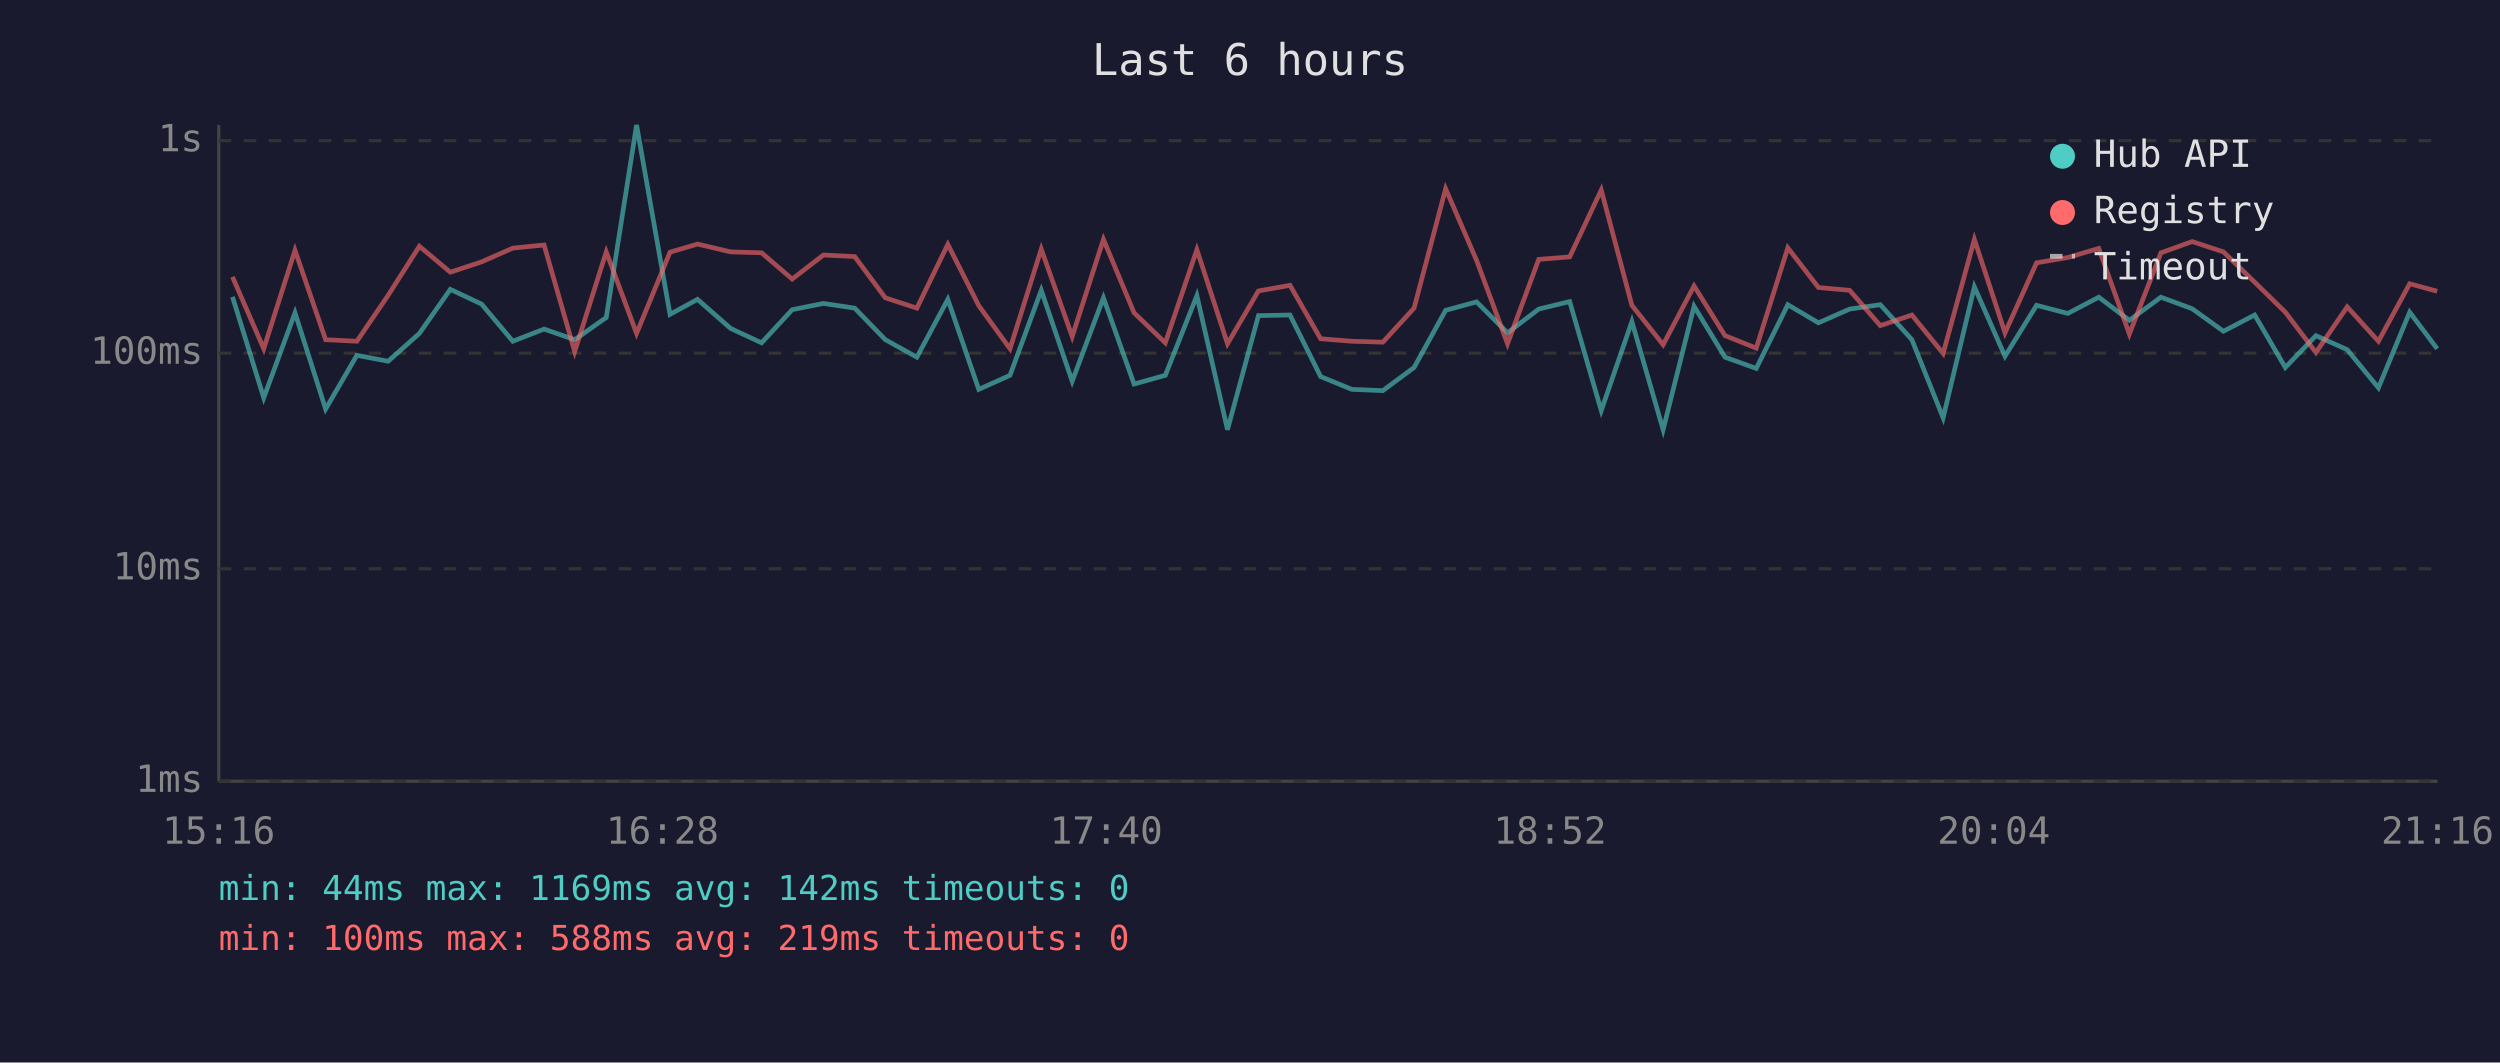
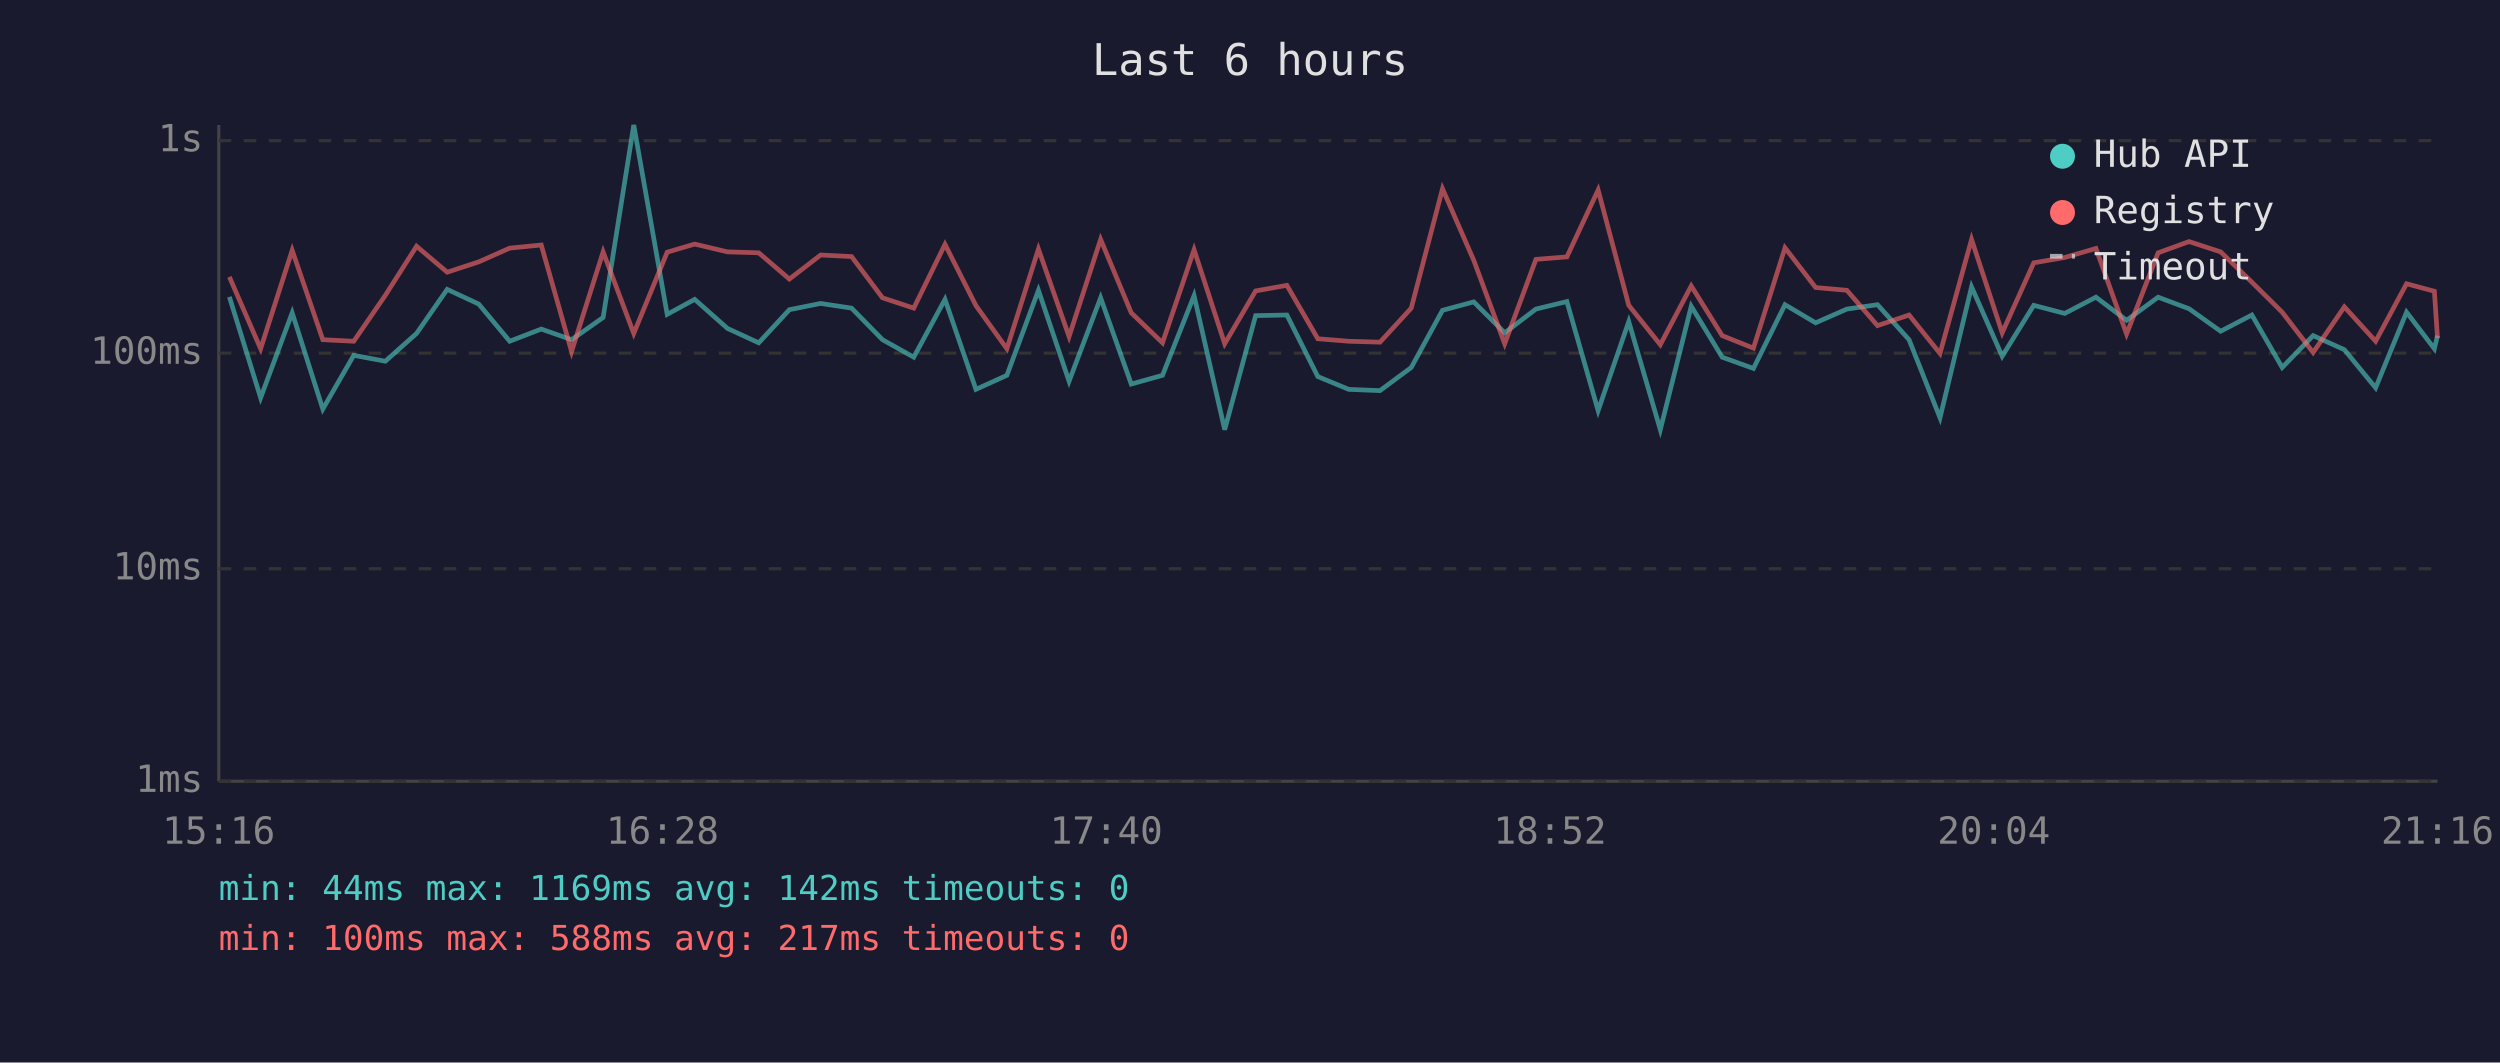
<svg xmlns="http://www.w3.org/2000/svg" viewBox="0 0 800 340" font-family="monospace" font-size="12">
  <rect width="800" height="340" fill="#1a1a2e" />
  <text x="400" y="24" fill="#e0e0e0" font-size="14" text-anchor="middle">Last 6 hours</text>
  <line x1="70" y1="40" x2="70" y2="250" stroke="#444" stroke-width="1" />
  <line x1="70" y1="250" x2="780" y2="250" stroke="#444" stroke-width="1" />
  <line x1="70" y1="250" x2="780" y2="250" stroke="#333" stroke-width="1" stroke-dasharray="4" />
  <text x="65" y="250" fill="#888" text-anchor="end" dominant-baseline="middle">1ms</text>
  <line x1="70" y1="182" x2="780" y2="182" stroke="#333" stroke-width="1" stroke-dasharray="4" />
  <text x="65" y="182" fill="#888" text-anchor="end" dominant-baseline="middle">10ms</text>
  <line x1="70" y1="113" x2="780" y2="113" stroke="#333" stroke-width="1" stroke-dasharray="4" />
  <text x="65" y="113" fill="#888" text-anchor="end" dominant-baseline="middle">100ms</text>
  <line x1="70" y1="45" x2="780" y2="45" stroke="#333" stroke-width="1" stroke-dasharray="4" />
  <text x="65" y="45" fill="#888" text-anchor="end" dominant-baseline="middle">1s</text>
  <text x="70" y="270" fill="#888" text-anchor="middle">15:16</text>
  <text x="212" y="270" fill="#888" text-anchor="middle">16:28</text>
  <text x="354" y="270" fill="#888" text-anchor="middle">17:40</text>
  <text x="496" y="270" fill="#888" text-anchor="middle">18:52</text>
  <text x="638" y="270" fill="#888" text-anchor="middle">20:04</text>
  <text x="780" y="270" fill="#888" text-anchor="middle">21:16</text>
-   <polyline points="74.4,95.0 84.4,127.3 94.4,100.1 104.2,130.9 114.2,113.7 124.2,115.6 134.2,106.7 144.1,92.6 154.1,97.3 164.1,109.2 174.1,105.3 183.9,108.7 194.0,101.6 203.7,40.0 214.4,100.6 223.2,95.8 233.8,105.1 243.7,109.7 253.5,99.1 263.5,97.1 273.5,98.6 283.3,108.7 293.4,114.3 303.3,95.8 313.2,124.6 323.2,120.1 333.2,92.9 343.1,122.0 353.1,95.3 362.9,122.9 372.9,120.1 383.0,94.6 392.8,137.5 402.7,101.0 412.8,100.8 422.6,120.5 432.6,124.6 442.5,125.0 452.5,117.6 462.6,99.3 472.5,96.6 482.4,106.5 492.4,98.9 502.3,96.5 512.4,131.4 522.2,102.9 532.2,137.5 542.1,98.0 552.0,114.3 562.0,117.9 572.1,97.5 581.9,103.3 591.9,98.9 601.7,97.5 611.8,108.7 621.8,133.7 631.8,91.8 641.6,114.0 651.7,97.7 661.7,100.3 671.6,95.1 681.4,102.5 691.5,95.1 701.5,98.8 711.5,106.0 721.5,100.8 731.3,117.6 741.1,107.4 751.1,111.9 761.1,124.1 771.1,99.9 779.9,111.6" fill="none" stroke="#4ecdc4" stroke-width="1.5" opacity="0.6" />
-   <polyline points="74.4,88.6 84.4,111.6 94.4,80.1 104.2,108.7 114.2,109.2 124.2,94.5 134.2,78.8 144.1,87.1 154.1,83.8 164.1,79.4 174.1,78.4 183.9,112.5 194.0,80.6 203.7,106.7 214.4,80.7 223.2,78.1 233.8,80.6 243.7,80.9 253.5,89.3 263.5,81.6 273.5,82.1 283.3,95.3 293.4,98.6 303.3,78.2 313.2,97.8 323.2,111.6 333.2,79.7 343.1,107.7 353.1,76.6 362.9,100.1 372.9,109.7 383.0,79.9 392.8,110.0 402.7,93.1 412.8,91.3 422.6,108.4 432.6,109.2 442.5,109.5 452.5,98.6 462.6,60.4 472.5,83.3 482.4,110.0 492.4,83.0 502.3,82.2 512.4,60.8 522.2,97.7 532.2,110.3 542.1,91.5 552.0,107.4 562.0,111.4 572.1,79.3 581.9,92.0 591.9,92.9 601.7,104.2 611.8,100.8 621.8,113.1 631.8,76.6 641.6,106.5 651.7,84.1 661.7,82.4 671.6,79.5 681.4,106.9 691.5,80.9 701.5,77.3 711.5,80.6 721.5,90.3 731.3,99.9 741.1,112.8 751.1,98.2 761.1,109.2 771.1,90.8 779.9,93.2" fill="none" stroke="#ff6b6b" stroke-width="1.5" opacity="0.6" />
+   <polyline points="73.4,95.0 83.4,127.3 93.5,100.1 103.3,130.9 113.2,113.7 123.3,115.6 133.3,106.7 143.1,92.6 153.2,97.3 163.1,109.2 173.2,105.3 182.9,108.7 193.0,101.6 202.8,40.0 213.5,100.6 222.3,95.8 232.8,105.1 242.8,109.7 252.6,99.1 262.6,97.1 272.5,98.6 282.4,108.7 292.4,114.3 302.4,95.8 312.3,124.6 322.2,120.1 332.3,92.9 342.1,122.0 352.2,95.3 362.0,122.9 372.0,120.1 382.1,94.6 391.9,137.5 401.8,101.0 411.8,100.8 421.7,120.5 431.6,124.6 441.6,125.0 451.6,117.6 461.6,99.3 471.6,96.6 481.5,106.5 491.5,98.9 501.4,96.5 511.4,131.4 521.2,102.9 531.3,137.5 541.2,98.0 551.1,114.3 561.1,117.9 571.2,97.5 581.0,103.3 591.0,98.9 600.8,97.5 610.9,108.7 620.8,133.7 630.9,91.8 640.7,114.0 650.8,97.7 660.7,100.3 670.7,95.1 680.5,102.5 690.6,95.1 700.5,98.8 710.6,106.0 720.6,100.8 730.3,117.6 740.2,107.4 750.2,111.9 760.2,124.1 770.1,99.9 779.0,111.6 780.0,107.4" fill="none" stroke="#4ecdc4" stroke-width="1.5" opacity="0.6" />
+   <polyline points="73.4,88.6 83.4,111.6 93.5,80.1 103.3,108.7 113.2,109.2 123.3,94.5 133.3,78.8 143.1,87.1 153.2,83.8 163.1,79.4 173.2,78.4 182.9,112.5 193.0,80.6 202.8,106.7 213.5,80.7 222.3,78.1 232.8,80.6 242.8,80.9 252.6,89.3 262.6,81.6 272.5,82.1 282.4,95.3 292.4,98.6 302.4,78.2 312.3,97.8 322.2,111.6 332.3,79.7 342.1,107.7 352.2,76.6 362.0,100.1 372.0,109.7 382.1,79.9 391.9,110.0 401.8,93.1 411.8,91.3 421.7,108.4 431.6,109.2 441.6,109.5 451.6,98.6 461.6,60.4 471.6,83.3 481.5,110.0 491.5,83.0 501.4,82.2 511.4,60.8 521.2,97.7 531.3,110.3 541.2,91.5 551.1,107.4 561.1,111.4 571.2,79.3 581.0,92.0 591.0,92.9 600.8,104.2 610.9,100.8 620.8,113.1 630.9,76.6 640.7,106.5 650.8,84.1 660.7,82.4 670.7,79.5 680.5,106.9 690.6,80.9 700.5,77.3 710.6,80.6 720.6,90.3 730.3,99.9 740.2,112.8 750.2,98.2 760.2,109.2 770.1,90.8 779.0,93.2 780.0,108.2" fill="none" stroke="#ff6b6b" stroke-width="1.5" opacity="0.6" />
  <circle cx="660" cy="50" r="4" fill="#4ecdc4" />
  <text x="670" y="50" fill="#e0e0e0" dominant-baseline="middle">Hub API</text>
  <circle cx="660" cy="68" r="4" fill="#ff6b6b" />
  <text x="670" y="68" fill="#e0e0e0" dominant-baseline="middle">Registry</text>
  <line x1="656" y1="82" x2="664" y2="82" stroke="#e0e0e0" stroke-width="1.5" stroke-dasharray="4,3" opacity="0.7" />
  <text x="670" y="86" fill="#e0e0e0" dominant-baseline="middle">Timeout</text>
  <text x="70" y="288" fill="#4ecdc4" font-size="11">min: 44ms  max: 1169ms  avg: 142ms  timeouts: 0</text>
-   <text x="70" y="304" fill="#ff6b6b" font-size="11">min: 100ms  max: 588ms  avg: 219ms  timeouts: 0</text>
+   <text x="70" y="304" fill="#ff6b6b" font-size="11">min: 100ms  max: 588ms  avg: 217ms  timeouts: 0</text>
</svg>
